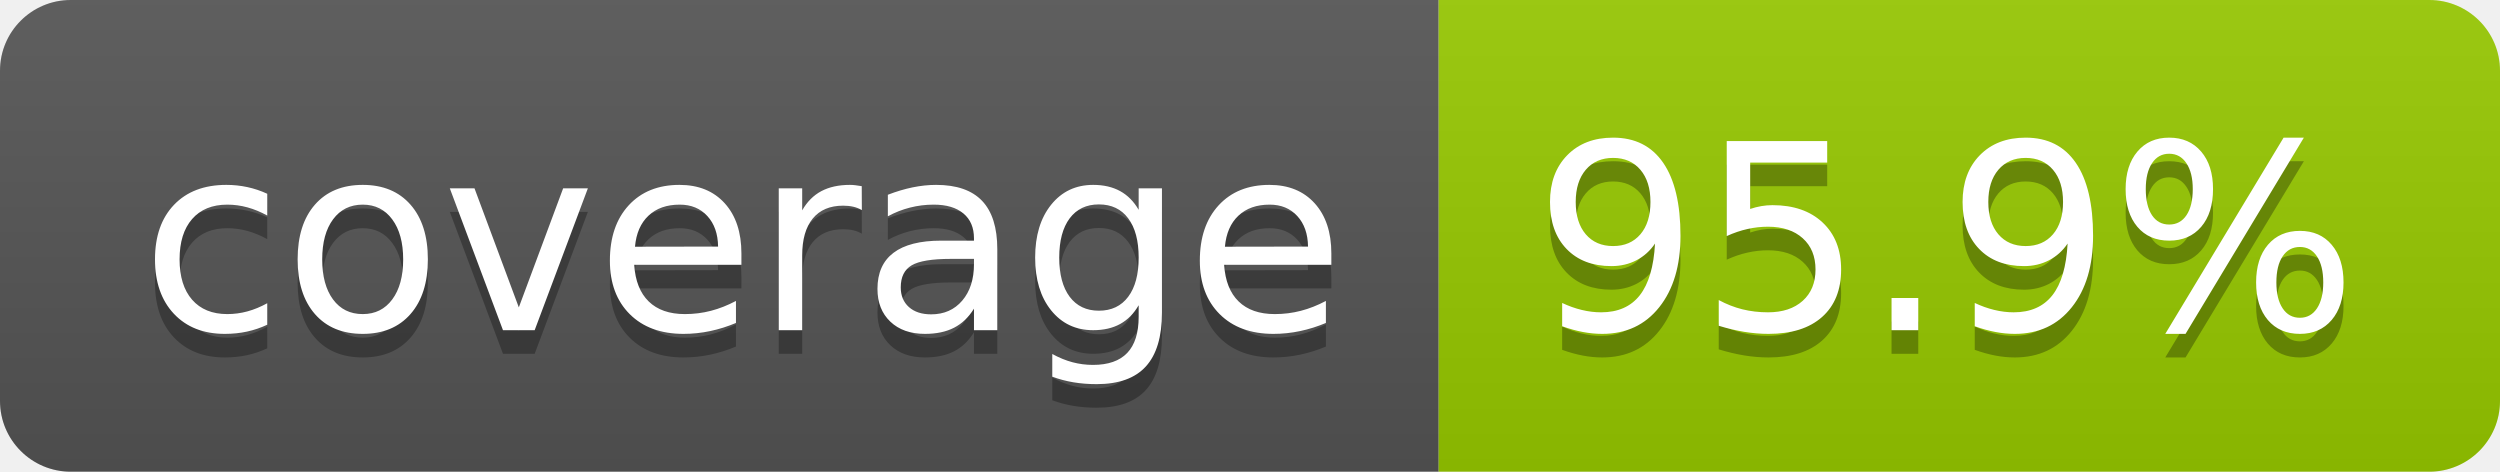
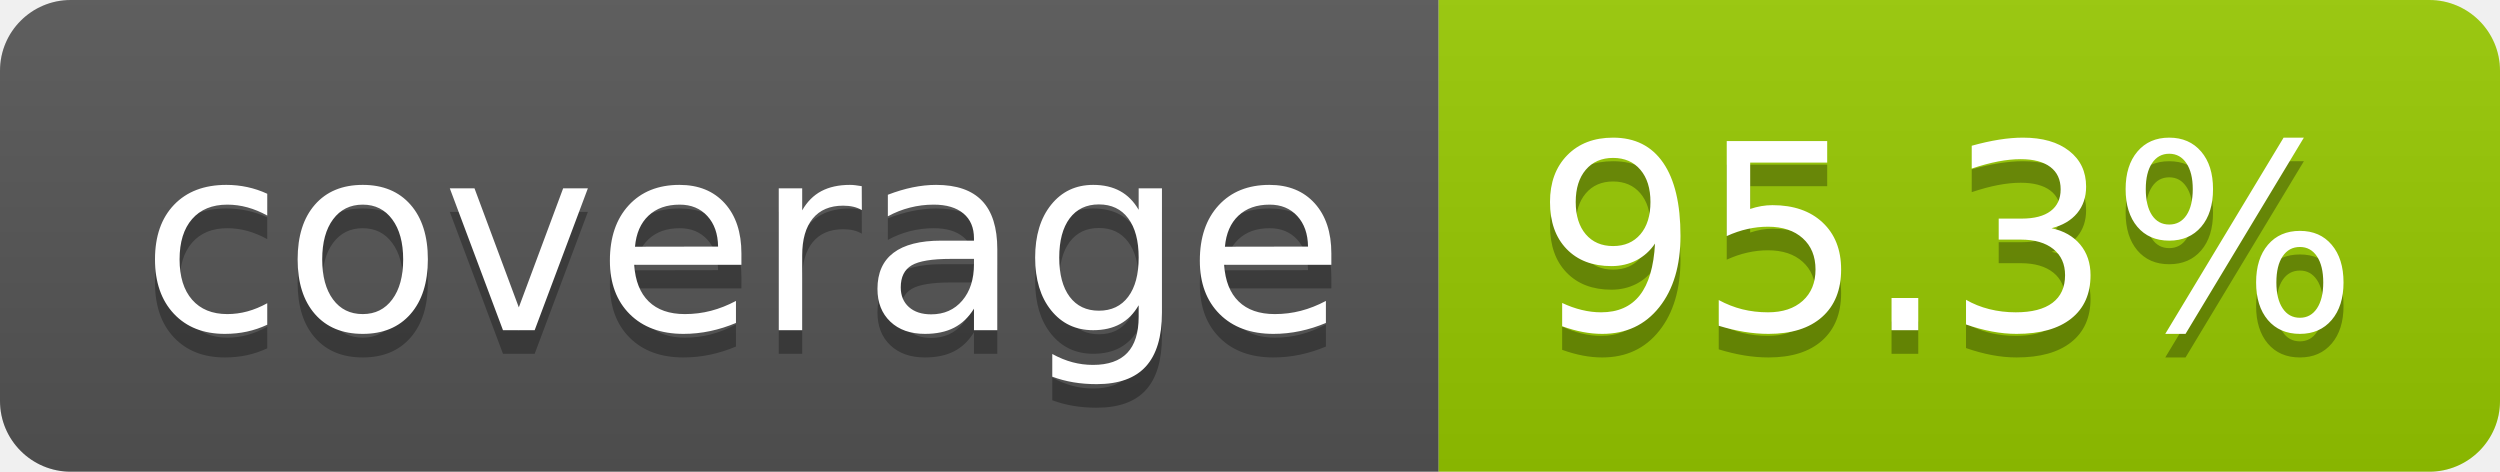
- <svg xmlns="http://www.w3.org/2000/svg" width="106" height="20" role="img" aria-label="coverage: 95.9%">
+ <svg xmlns="http://www.w3.org/2000/svg" width="106" height="20" role="img" aria-label="coverage: 95.3%">
  <linearGradient id="s" x2="0" y2="100%">
    <stop offset="0" stop-color="#bbb" stop-opacity=".1" />
    <stop offset="1" stop-opacity=".1" />
  </linearGradient>
  <clipPath id="r">
    <rect width="106" height="20" rx="3" fill="#fff" />
  </clipPath>
  <g clip-path="url(#r)">
    <rect width="61" height="20" fill="#555" />
    <rect x="61" width="45" height="20" fill="#97ca00" />
    <rect width="106" height="20" fill="url(#s)" />
  </g>
  <g fill="#fff" text-anchor="middle" font-family="Verdana,Geneva,DejaVu Sans,sans-serif" text-rendering="geometricPrecision" font-size="110">
    <text aria-hidden="true" x="315" y="150" fill="#010101" fill-opacity=".3" transform="scale(.1)" textLength="510">coverage</text>
    <text x="315" y="140" transform="scale(.1)" fill="#fff" textLength="510">coverage</text>
-     <text aria-hidden="true" x="825" y="150" fill="#010101" fill-opacity=".3" transform="scale(.1)" textLength="350">95.9%</text>
-     <text x="825" y="140" transform="scale(.1)" fill="#fff" textLength="350">95.9%</text>
+     <text aria-hidden="true" x="825" y="150" fill="#010101" fill-opacity=".3" transform="scale(.1)" textLength="350">95.3%</text>
+     <text x="825" y="140" transform="scale(.1)" fill="#fff" textLength="350">95.3%</text>
  </g>
</svg>
